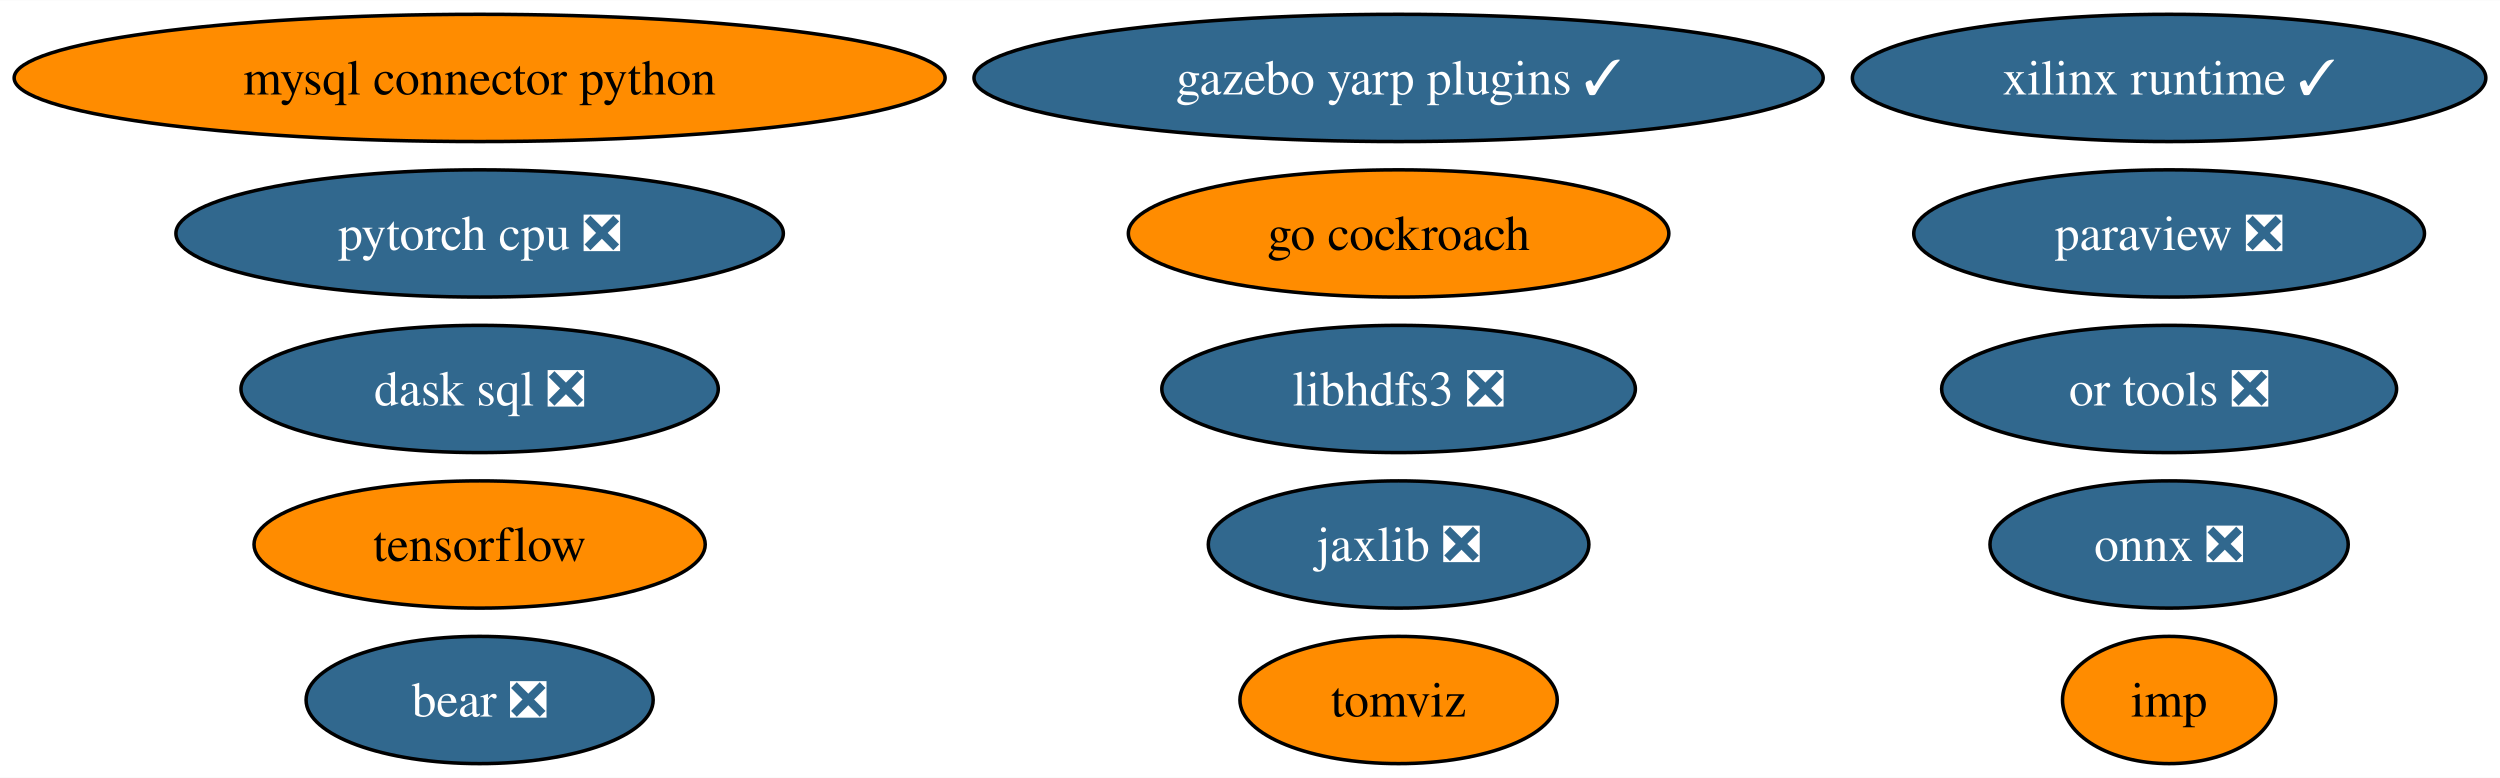
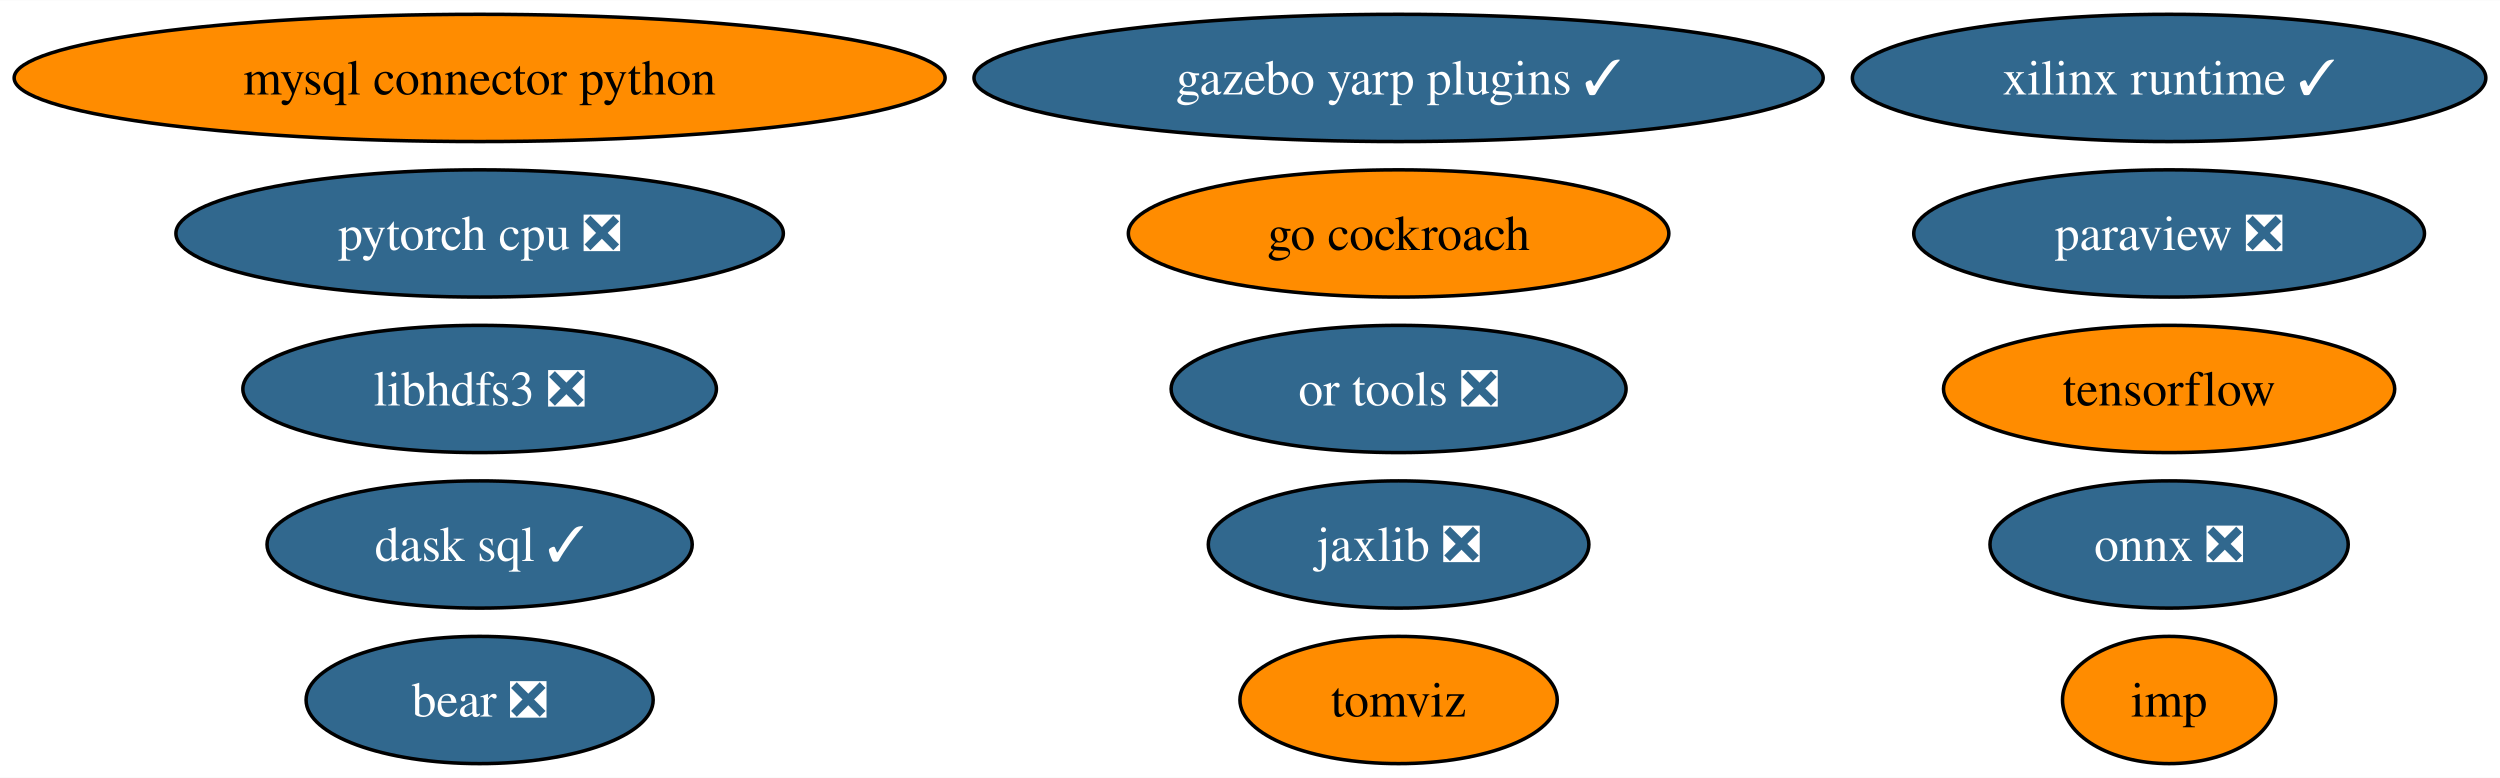
<svg xmlns="http://www.w3.org/2000/svg" xmlns:xlink="http://www.w3.org/1999/xlink" width="707pt" height="220pt" viewBox="0.00 0.00 707.32 220.00">
  <g id="graph0" class="graph" transform="scale(1 1) rotate(0) translate(4 216)">
    <polygon fill="white" stroke="none" points="-4,4 -4,-216 703.32,-216 703.32,4 -4,4" />
    <g id="node1" class="node">
      <g id="a_node1">
        <a xlink:href="https://github.com/conda-forge/mysql-connector-python-feedstock" xlink:title="mysql connector python">
          <ellipse fill="#ff8c00" stroke="black" cx="131.7" cy="-194" rx="131.7" ry="18" />
          <text text-anchor="middle" x="131.7" y="-189.32" font-family="Times,serif" font-size="14.00">mysql connector python</text>
        </a>
      </g>
    </g>
    <g id="node2" class="node">
      <g id="a_node2">
        <a xlink:href="https://github.com/conda-forge/onnx-feedstock/pull/97" xlink:title="onnx ❎">
          <ellipse fill="#31688e" stroke="black" cx="609.7" cy="-62" rx="50.68" ry="18" />
          <text text-anchor="middle" x="609.7" y="-57.33" font-family="Times,serif" font-size="14.00" fill="white">onnx ❎</text>
        </a>
      </g>
    </g>
    <g id="node3" class="node">
      <g id="a_node3">
        <a xlink:href="https://github.com/conda-forge/paraview-feedstock/pull/199" xlink:title="paraview ❎">
          <ellipse fill="#31688e" stroke="black" cx="609.7" cy="-150" rx="72.25" ry="18" />
          <text text-anchor="middle" x="609.7" y="-145.32" font-family="Times,serif" font-size="14.00" fill="white">paraview ❎</text>
        </a>
      </g>
    </g>
    <g id="node4" class="node">
      <g id="a_node4">
        <a xlink:href="https://github.com/conda-forge/tensorflow-feedstock" xlink:title="tensorflow">
-           <ellipse fill="#ff8c00" stroke="black" cx="131.7" cy="-62" rx="63.83" ry="18" />
-           <text text-anchor="middle" x="131.7" y="-57.33" font-family="Times,serif" font-size="14.00">tensorflow</text>
+           <ellipse fill="#ff8c00" stroke="black" cx="609.7" cy="-106" rx="63.83" ry="18" />
+           <text text-anchor="middle" x="609.7" y="-101.33" font-family="Times,serif" font-size="14.00">tensorflow</text>
        </a>
      </g>
    </g>
    <g id="node5" class="node">
      <g id="a_node5">
        <a xlink:href="https://github.com/conda-forge/libhdfs3-feedstock/pull/51" xlink:title="libhdfs3 ❎">
-           <ellipse fill="#31688e" stroke="black" cx="391.7" cy="-106" rx="66.99" ry="18" />
-           <text text-anchor="middle" x="391.7" y="-101.33" font-family="Times,serif" font-size="14.00" fill="white">libhdfs3 ❎</text>
+           <ellipse fill="#31688e" stroke="black" cx="131.7" cy="-106" rx="66.99" ry="18" />
+           <text text-anchor="middle" x="131.7" y="-101.33" font-family="Times,serif" font-size="14.00" fill="white">libhdfs3 ❎</text>
        </a>
      </g>
    </g>
    <g id="node6" class="node">
      <g id="a_node6">
        <a xlink:href="https://github.com/conda-forge/pytorch-cpu-feedstock/pull/173" xlink:title="pytorch cpu ❎">
          <ellipse fill="#31688e" stroke="black" cx="131.7" cy="-150" rx="85.93" ry="18" />
          <text text-anchor="middle" x="131.7" y="-145.32" font-family="Times,serif" font-size="14.00" fill="white">pytorch cpu ❎</text>
        </a>
      </g>
    </g>
    <g id="node7" class="node">
      <g id="a_node7">
        <a xlink:href="https://github.com/conda-forge/jaxlib-feedstock/pull/186" xlink:title="jaxlib ❎">
          <ellipse fill="#31688e" stroke="black" cx="391.7" cy="-62" rx="53.84" ry="18" />
          <text text-anchor="middle" x="391.7" y="-57.33" font-family="Times,serif" font-size="14.00" fill="white">jaxlib ❎</text>
        </a>
      </g>
    </g>
    <g id="node8" class="node">
      <g id="a_node8">
        <a xlink:href="https://github.com/conda-forge/go-cockroach-feedstock" xlink:title="go cockroach">
          <ellipse fill="#ff8c00" stroke="black" cx="391.7" cy="-150" rx="76.46" ry="18" />
          <text text-anchor="middle" x="391.7" y="-145.32" font-family="Times,serif" font-size="14.00">go cockroach</text>
        </a>
      </g>
    </g>
    <g id="node9" class="node">
      <g id="a_node9">
-         <a xlink:href="https://github.com/conda-forge/dask-sql-feedstock/pull/65" xlink:title="dask sql ❎">
-           <ellipse fill="#31688e" stroke="black" cx="131.7" cy="-106" rx="67.52" ry="18" />
-           <text text-anchor="middle" x="131.7" y="-101.33" font-family="Times,serif" font-size="14.00" fill="white">dask sql ❎</text>
+         <a xlink:href="https://github.com/conda-forge/dask-sql-feedstock/pull/65" xlink:title="dask sql ✓">
+           <ellipse fill="#31688e" stroke="black" cx="131.7" cy="-62" rx="60.15" ry="18" />
+           <text text-anchor="middle" x="131.7" y="-57.33" font-family="Times,serif" font-size="14.00" fill="white">dask sql ✓</text>
        </a>
      </g>
    </g>
    <g id="node10" class="node">
      <g id="a_node10">
        <a xlink:href="https://github.com/conda-forge/tomviz-feedstock" xlink:title="tomviz">
          <ellipse fill="#ff8c00" stroke="black" cx="391.7" cy="-18" rx="44.89" ry="18" />
          <text text-anchor="middle" x="391.7" y="-13.32" font-family="Times,serif" font-size="14.00">tomviz</text>
        </a>
      </g>
    </g>
    <g id="node11" class="node">
      <g id="a_node11">
        <a xlink:href="https://github.com/conda-forge/imp-feedstock" xlink:title="imp">
          <ellipse fill="#ff8c00" stroke="black" cx="609.7" cy="-18" rx="30.16" ry="18" />
          <text text-anchor="middle" x="609.7" y="-13.32" font-family="Times,serif" font-size="14.00">imp</text>
        </a>
      </g>
    </g>
    <g id="node12" class="node">
      <g id="a_node12">
        <a xlink:href="https://github.com/conda-forge/or-tools-feedstock/pull/46" xlink:title="or tools ❎">
-           <ellipse fill="#31688e" stroke="black" cx="609.7" cy="-106" rx="64.36" ry="18" />
-           <text text-anchor="middle" x="609.7" y="-101.33" font-family="Times,serif" font-size="14.00" fill="white">or tools ❎</text>
+           <ellipse fill="#31688e" stroke="black" cx="391.7" cy="-106" rx="64.36" ry="18" />
+           <text text-anchor="middle" x="391.7" y="-101.33" font-family="Times,serif" font-size="14.00" fill="white">or tools ❎</text>
        </a>
      </g>
    </g>
    <g id="node13" class="node">
      <g id="a_node13">
        <a xlink:href="https://github.com/conda-forge/bear-feedstock/pull/36" xlink:title="bear ❎">
          <ellipse fill="#31688e" stroke="black" cx="131.7" cy="-18" rx="49.1" ry="18" />
          <text text-anchor="middle" x="131.7" y="-13.32" font-family="Times,serif" font-size="14.00" fill="white">bear ❎</text>
        </a>
      </g>
    </g>
    <g id="node14" class="node">
      <g id="a_node14">
        <a xlink:href="https://github.com/conda-forge/xilinx-runtime-feedstock/pull/14" xlink:title="xilinx runtime ✓">
          <ellipse fill="#31688e" stroke="black" cx="609.7" cy="-194" rx="89.61" ry="18" />
          <text text-anchor="middle" x="609.7" y="-189.32" font-family="Times,serif" font-size="14.00" fill="white">xilinx runtime ✓</text>
        </a>
      </g>
    </g>
    <g id="node15" class="node">
      <g id="a_node15">
        <a xlink:href="https://github.com/conda-forge/gazebo-yarp-plugins-feedstock/pull/7" xlink:title="gazebo yarp plugins ✓">
          <ellipse fill="#31688e" stroke="black" cx="391.7" cy="-194" rx="120.13" ry="18" />
          <text text-anchor="middle" x="391.7" y="-189.32" font-family="Times,serif" font-size="14.00" fill="white">gazebo yarp plugins ✓</text>
        </a>
      </g>
    </g>
  </g>
</svg>
